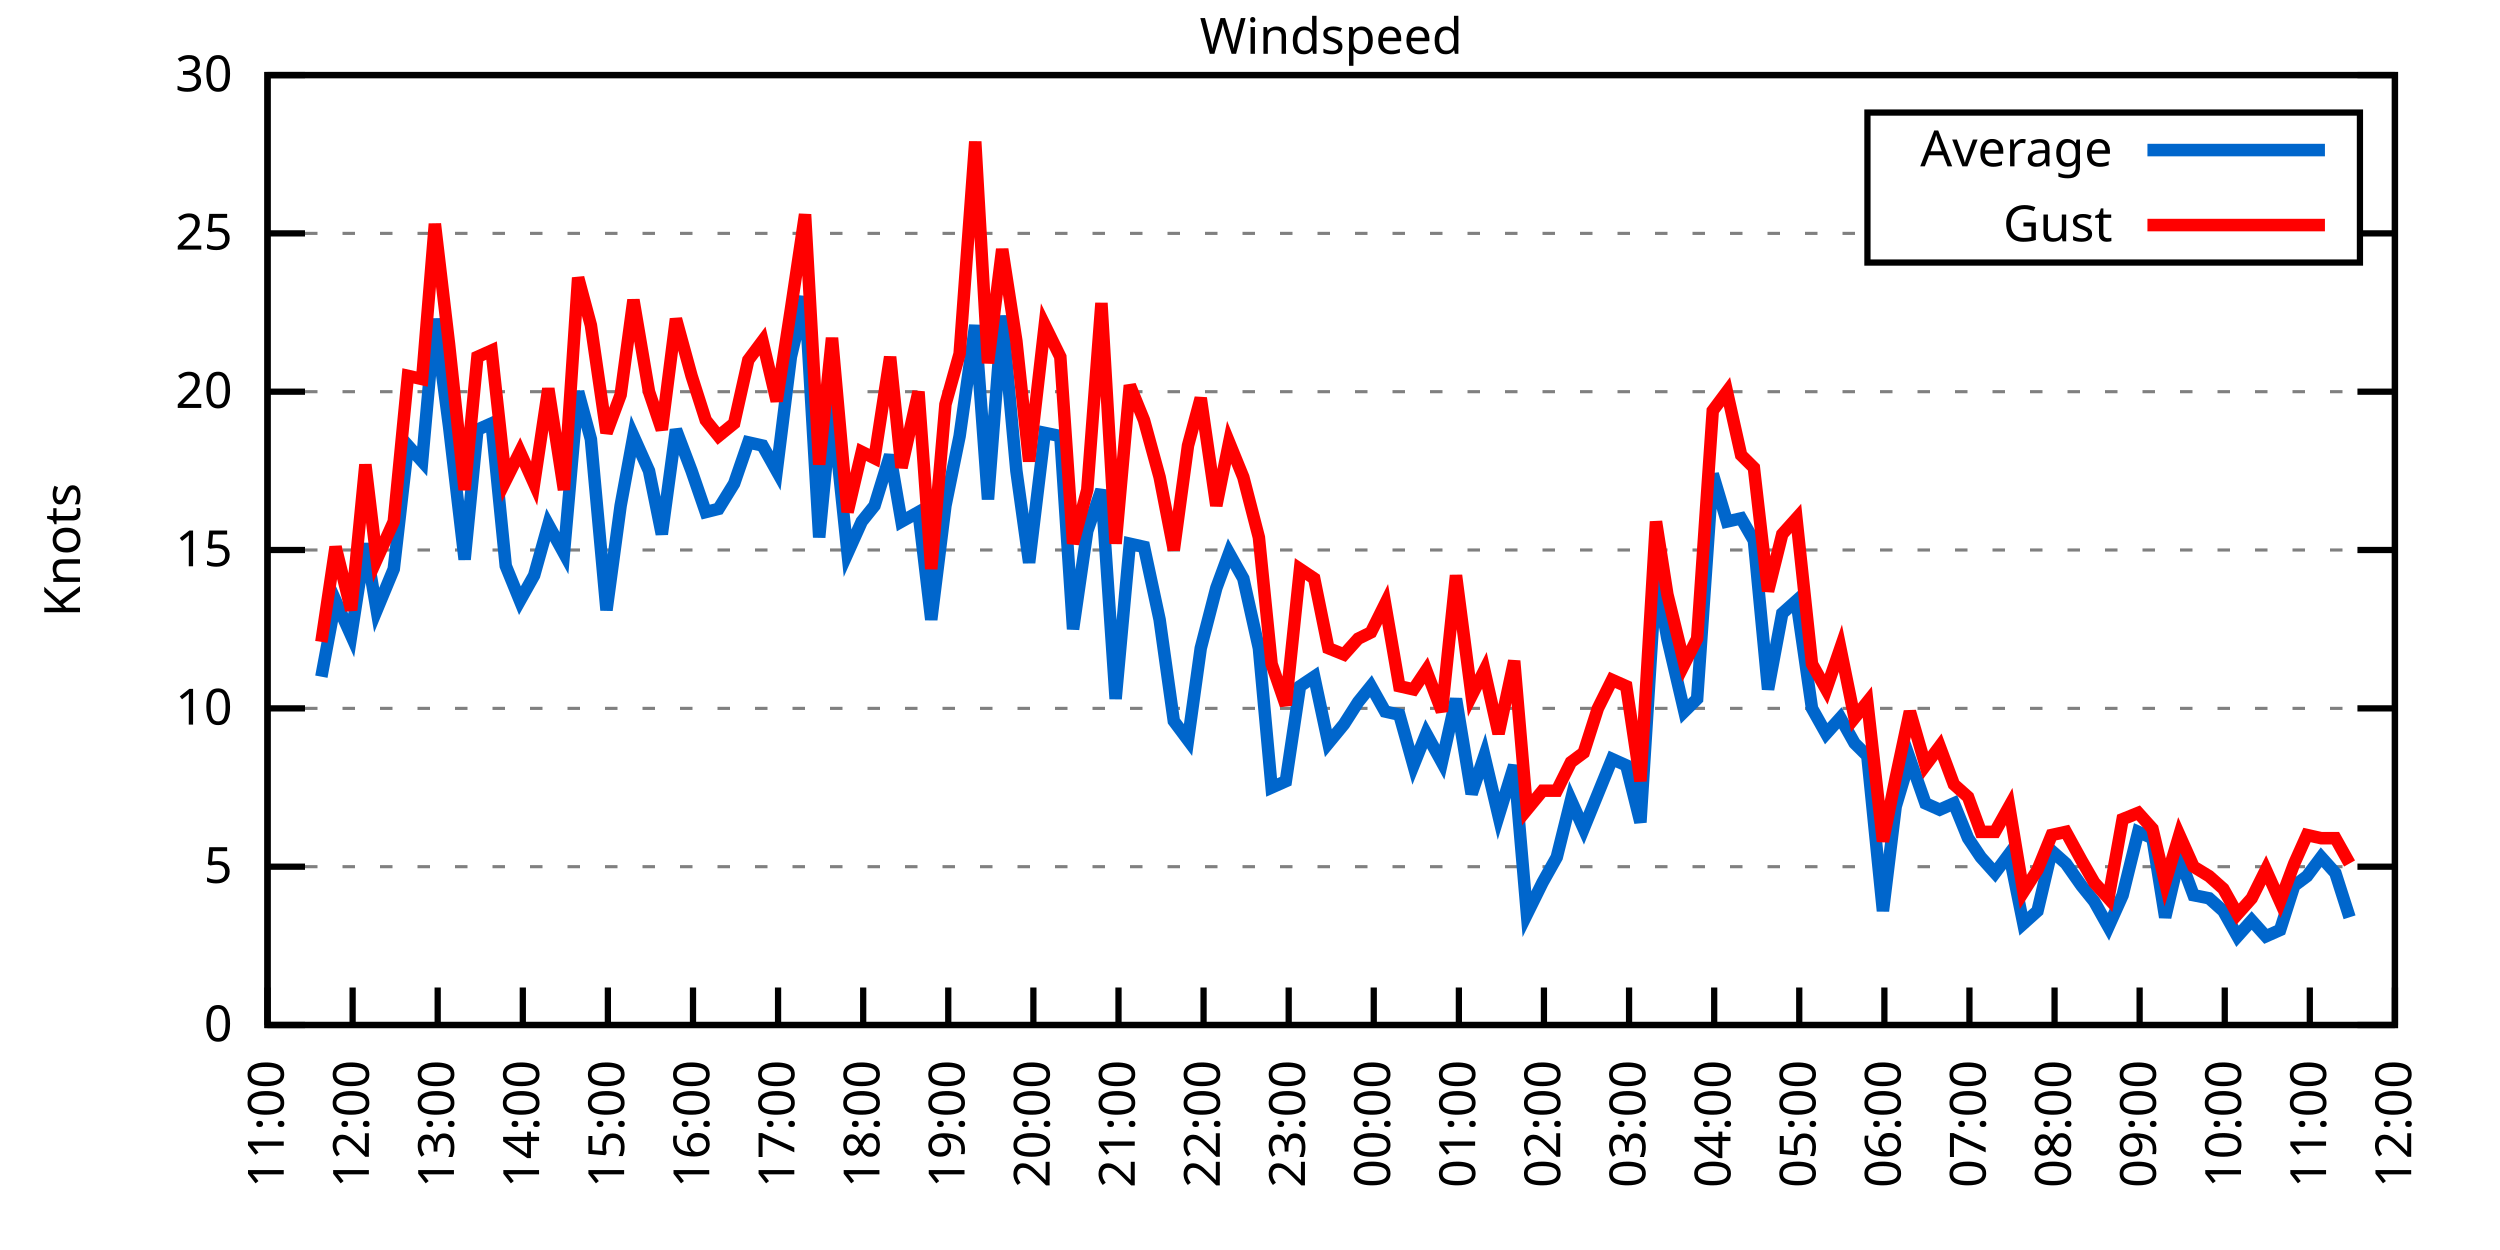
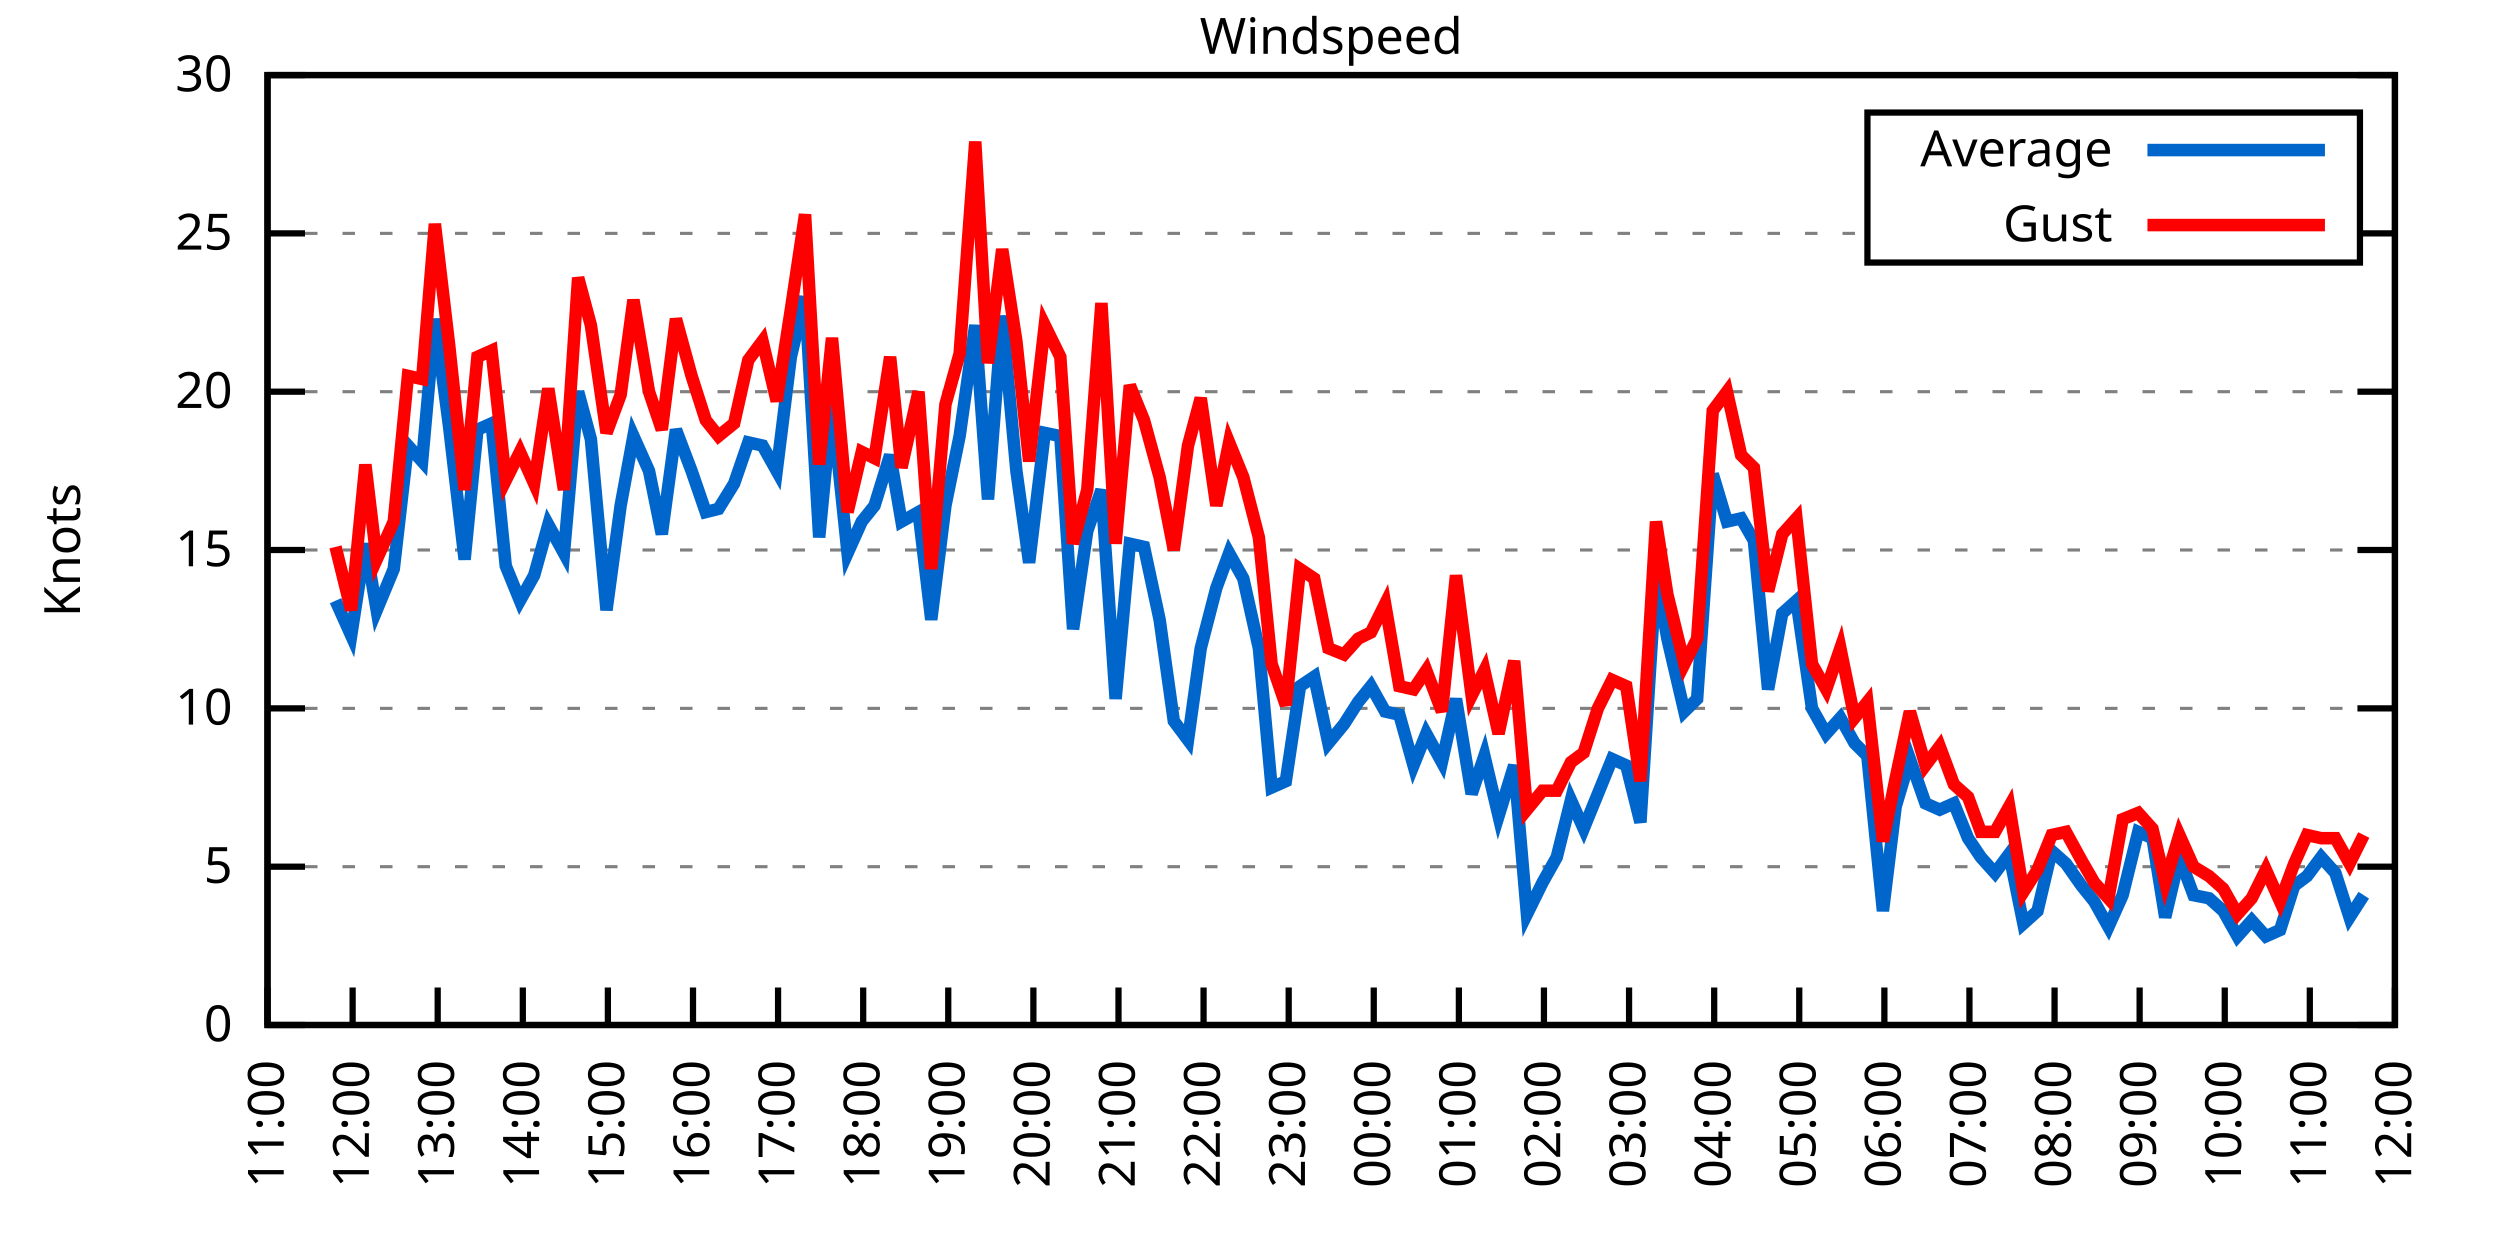
<svg xmlns="http://www.w3.org/2000/svg" xmlns:xlink="http://www.w3.org/1999/xlink" width="400" height="200" viewBox="0 0 400 200">
  <g id="gnuplot_canvas">
    <rect x="0" y="0" width="400" height="200" fill="none" />
    <defs>
      <circle id="gpDot" r="0.5" stroke-width="0.5" stroke="currentColor" />
      <path id="gpPt0" stroke-width="0.333" stroke="currentColor" d="M-1,0 h2 M0,-1 v2" />
      <path id="gpPt1" stroke-width="0.333" stroke="currentColor" d="M-1,-1 L1,1 M1,-1 L-1,1" />
      <path id="gpPt2" stroke-width="0.333" stroke="currentColor" d="M-1,0 L1,0 M0,-1 L0,1 M-1,-1 L1,1 M-1,1 L1,-1" />
      <rect id="gpPt3" stroke-width="0.333" stroke="currentColor" x="-1" y="-1" width="2" height="2" />
      <rect id="gpPt4" stroke-width="0.333" stroke="currentColor" fill="currentColor" x="-1" y="-1" width="2" height="2" />
      <circle id="gpPt5" stroke-width="0.333" stroke="currentColor" cx="0" cy="0" r="1" />
      <use xlink:href="#gpPt5" id="gpPt6" fill="currentColor" stroke="none" />
      <path id="gpPt7" stroke-width="0.333" stroke="currentColor" d="M0,-1.33 L-1.33,0.67 L1.33,0.67 z" />
      <use xlink:href="#gpPt7" id="gpPt8" fill="currentColor" stroke="none" />
      <use xlink:href="#gpPt7" id="gpPt9" stroke="currentColor" transform="rotate(180)" />
      <use xlink:href="#gpPt9" id="gpPt10" fill="currentColor" stroke="none" />
      <use xlink:href="#gpPt3" id="gpPt11" stroke="currentColor" transform="rotate(45)" />
      <use xlink:href="#gpPt11" id="gpPt12" fill="currentColor" stroke="none" />
      <path id="gpPt13" stroke-width="0.333" stroke="currentColor" d="M0,1.330 L1.265,0.411 L0.782,-1.067 L-0.782,-1.076 L-1.265,0.411 z" />
      <use xlink:href="#gpPt13" id="gpPt14" fill="currentColor" stroke="none" />
      <filter id="textbox" filterUnits="objectBoundingBox" x="0" y="0" height="1" width="1">
        <feFlood flood-color="white" flood-opacity="1" result="bgnd" />
        <feComposite in="SourceGraphic" in2="bgnd" operator="atop" />
      </filter>
      <filter id="greybox" filterUnits="objectBoundingBox" x="0" y="0" height="1" width="1">
        <feFlood flood-color="lightgrey" flood-opacity="1" result="grey" />
        <feComposite in="SourceGraphic" in2="grey" operator="atop" />
      </filter>
    </defs>
    <g fill="none" color="white" stroke="currentColor" stroke-width="1.00" stroke-linecap="butt" stroke-linejoin="miter">
</g>
    <g fill="none" color="black" stroke="currentColor" stroke-width="1.00" stroke-linecap="butt" stroke-linejoin="miter">
      <g stroke="none" shape-rendering="crispEdges">
        <polygon fill="rgb(255, 255, 255)" points="42.80,164.00 383.18,164.00 383.18,12.02 42.80,12.02 " />
      </g>
    </g>
    <g fill="none" color="black" stroke="currentColor" stroke-width="1.00" stroke-linecap="butt" stroke-linejoin="miter">
</g>
    <g fill="none" color="black" stroke="black" stroke-width="0.50" stroke-linecap="butt" stroke-linejoin="miter">
</g>
    <g fill="none" color="gray" stroke="currentColor" stroke-width="0.50" stroke-linecap="butt" stroke-linejoin="miter">
      <path stroke="gray" stroke-dasharray="2,4" class="gridline" d="M42.80,164.00 L383.19,164.00  " />
    </g>
    <g fill="none" color="gray" stroke="gray" stroke-width="1.00" stroke-linecap="butt" stroke-linejoin="miter">
</g>
    <g fill="none" color="black" stroke="currentColor" stroke-width="1.00" stroke-linecap="butt" stroke-linejoin="miter">
      <path stroke="black" d="M42.80,164.00 L48.80,164.00 M383.19,164.00 L377.19,164.00  " />
      <g transform="translate(37.20,166.60)" stroke="none" fill="black" font-family="Sans" font-size="8.00" text-anchor="end">
        <text>
          <tspan font-family="Sans"> 0</tspan>
        </text>
      </g>
    </g>
    <g fill="none" color="black" stroke="currentColor" stroke-width="1.00" stroke-linecap="butt" stroke-linejoin="miter">
</g>
    <g fill="none" color="black" stroke="black" stroke-width="0.50" stroke-linecap="butt" stroke-linejoin="miter">
</g>
    <g fill="none" color="gray" stroke="currentColor" stroke-width="0.50" stroke-linecap="butt" stroke-linejoin="miter">
      <path stroke="gray" stroke-dasharray="2,4" class="gridline" d="M42.80,138.67 L383.19,138.67  " />
    </g>
    <g fill="none" color="gray" stroke="gray" stroke-width="1.00" stroke-linecap="butt" stroke-linejoin="miter">
</g>
    <g fill="none" color="black" stroke="currentColor" stroke-width="1.00" stroke-linecap="butt" stroke-linejoin="miter">
      <path stroke="black" d="M42.80,138.67 L48.80,138.67 M383.19,138.67 L377.19,138.67  " />
      <g transform="translate(37.20,141.27)" stroke="none" fill="black" font-family="Sans" font-size="8.00" text-anchor="end">
        <text>
          <tspan font-family="Sans"> 5</tspan>
        </text>
      </g>
    </g>
    <g fill="none" color="black" stroke="currentColor" stroke-width="1.00" stroke-linecap="butt" stroke-linejoin="miter">
</g>
    <g fill="none" color="black" stroke="black" stroke-width="0.50" stroke-linecap="butt" stroke-linejoin="miter">
</g>
    <g fill="none" color="gray" stroke="currentColor" stroke-width="0.50" stroke-linecap="butt" stroke-linejoin="miter">
      <path stroke="gray" stroke-dasharray="2,4" class="gridline" d="M42.80,113.34 L383.19,113.34  " />
    </g>
    <g fill="none" color="gray" stroke="gray" stroke-width="1.00" stroke-linecap="butt" stroke-linejoin="miter">
</g>
    <g fill="none" color="black" stroke="currentColor" stroke-width="1.00" stroke-linecap="butt" stroke-linejoin="miter">
      <path stroke="black" d="M42.80,113.34 L48.80,113.34 M383.19,113.34 L377.19,113.34  " />
      <g transform="translate(37.20,115.94)" stroke="none" fill="black" font-family="Sans" font-size="8.00" text-anchor="end">
        <text>
          <tspan font-family="Sans"> 10</tspan>
        </text>
      </g>
    </g>
    <g fill="none" color="black" stroke="currentColor" stroke-width="1.00" stroke-linecap="butt" stroke-linejoin="miter">
</g>
    <g fill="none" color="black" stroke="black" stroke-width="0.50" stroke-linecap="butt" stroke-linejoin="miter">
</g>
    <g fill="none" color="gray" stroke="currentColor" stroke-width="0.50" stroke-linecap="butt" stroke-linejoin="miter">
      <path stroke="gray" stroke-dasharray="2,4" class="gridline" d="M42.80,88.00 L383.19,88.00  " />
    </g>
    <g fill="none" color="gray" stroke="gray" stroke-width="1.00" stroke-linecap="butt" stroke-linejoin="miter">
</g>
    <g fill="none" color="black" stroke="currentColor" stroke-width="1.00" stroke-linecap="butt" stroke-linejoin="miter">
      <path stroke="black" d="M42.80,88.00 L48.80,88.00 M383.19,88.00 L377.19,88.00  " />
      <g transform="translate(37.20,90.60)" stroke="none" fill="black" font-family="Sans" font-size="8.00" text-anchor="end">
        <text>
          <tspan font-family="Sans"> 15</tspan>
        </text>
      </g>
    </g>
    <g fill="none" color="black" stroke="currentColor" stroke-width="1.00" stroke-linecap="butt" stroke-linejoin="miter">
</g>
    <g fill="none" color="black" stroke="black" stroke-width="0.50" stroke-linecap="butt" stroke-linejoin="miter">
</g>
    <g fill="none" color="gray" stroke="currentColor" stroke-width="0.50" stroke-linecap="butt" stroke-linejoin="miter">
      <path stroke="gray" stroke-dasharray="2,4" class="gridline" d="M42.80,62.67 L383.19,62.67  " />
    </g>
    <g fill="none" color="gray" stroke="gray" stroke-width="1.00" stroke-linecap="butt" stroke-linejoin="miter">
</g>
    <g fill="none" color="black" stroke="currentColor" stroke-width="1.00" stroke-linecap="butt" stroke-linejoin="miter">
      <path stroke="black" d="M42.80,62.67 L48.80,62.67 M383.19,62.67 L377.19,62.67  " />
      <g transform="translate(37.20,65.27)" stroke="none" fill="black" font-family="Sans" font-size="8.00" text-anchor="end">
        <text>
          <tspan font-family="Sans"> 20</tspan>
        </text>
      </g>
    </g>
    <g fill="none" color="black" stroke="currentColor" stroke-width="1.00" stroke-linecap="butt" stroke-linejoin="miter">
</g>
    <g fill="none" color="black" stroke="black" stroke-width="0.50" stroke-linecap="butt" stroke-linejoin="miter">
</g>
    <g fill="none" color="gray" stroke="currentColor" stroke-width="0.50" stroke-linecap="butt" stroke-linejoin="miter">
      <path stroke="gray" stroke-dasharray="2,4" class="gridline" d="M42.80,37.34 L298.79,37.34 M377.59,37.34 L383.19,37.34  " />
    </g>
    <g fill="none" color="gray" stroke="gray" stroke-width="1.00" stroke-linecap="butt" stroke-linejoin="miter">
</g>
    <g fill="none" color="black" stroke="currentColor" stroke-width="1.00" stroke-linecap="butt" stroke-linejoin="miter">
      <path stroke="black" d="M42.80,37.34 L48.80,37.34 M383.19,37.34 L377.19,37.34  " />
      <g transform="translate(37.20,39.94)" stroke="none" fill="black" font-family="Sans" font-size="8.00" text-anchor="end">
        <text>
          <tspan font-family="Sans"> 25</tspan>
        </text>
      </g>
    </g>
    <g fill="none" color="black" stroke="currentColor" stroke-width="1.00" stroke-linecap="butt" stroke-linejoin="miter">
</g>
    <g fill="none" color="black" stroke="black" stroke-width="0.50" stroke-linecap="butt" stroke-linejoin="miter">
</g>
    <g fill="none" color="gray" stroke="currentColor" stroke-width="0.50" stroke-linecap="butt" stroke-linejoin="miter">
      <path stroke="gray" stroke-dasharray="2,4" class="gridline" d="M42.80,12.01 L383.19,12.01  " />
    </g>
    <g fill="none" color="gray" stroke="gray" stroke-width="1.00" stroke-linecap="butt" stroke-linejoin="miter">
</g>
    <g fill="none" color="black" stroke="currentColor" stroke-width="1.00" stroke-linecap="butt" stroke-linejoin="miter">
      <path stroke="black" d="M42.80,12.01 L48.80,12.01 M383.19,12.01 L377.19,12.01  " />
      <g transform="translate(37.20,14.61)" stroke="none" fill="black" font-family="Sans" font-size="8.00" text-anchor="end">
        <text>
          <tspan font-family="Sans"> 30</tspan>
        </text>
      </g>
    </g>
    <g fill="none" color="black" stroke="currentColor" stroke-width="1.00" stroke-linecap="butt" stroke-linejoin="miter">
      <path stroke="black" d="M42.80,164.00 L42.80,158.00  " />
      <g transform="translate(45.40,169.60) rotate(270.00)" stroke="none" fill="black" font-family="Sans" font-size="8.00" text-anchor="end">
        <text>
          <tspan font-family="Sans">11:00</tspan>
        </text>
      </g>
    </g>
    <g fill="none" color="black" stroke="currentColor" stroke-width="1.00" stroke-linecap="butt" stroke-linejoin="miter">
      <path stroke="black" d="M56.42,164.00 L56.42,158.00  " />
      <g transform="translate(59.02,169.60) rotate(270.00)" stroke="none" fill="black" font-family="Sans" font-size="8.00" text-anchor="end">
        <text>
          <tspan font-family="Sans">12:00</tspan>
        </text>
      </g>
    </g>
    <g fill="none" color="black" stroke="currentColor" stroke-width="1.00" stroke-linecap="butt" stroke-linejoin="miter">
      <path stroke="black" d="M70.03,164.00 L70.03,158.00  " />
      <g transform="translate(72.63,169.60) rotate(270.00)" stroke="none" fill="black" font-family="Sans" font-size="8.00" text-anchor="end">
        <text>
          <tspan font-family="Sans">13:00</tspan>
        </text>
      </g>
    </g>
    <g fill="none" color="black" stroke="currentColor" stroke-width="1.00" stroke-linecap="butt" stroke-linejoin="miter">
      <path stroke="black" d="M83.65,164.00 L83.65,158.00  " />
      <g transform="translate(86.25,169.60) rotate(270.00)" stroke="none" fill="black" font-family="Sans" font-size="8.00" text-anchor="end">
        <text>
          <tspan font-family="Sans">14:00</tspan>
        </text>
      </g>
    </g>
    <g fill="none" color="black" stroke="currentColor" stroke-width="1.00" stroke-linecap="butt" stroke-linejoin="miter">
      <path stroke="black" d="M97.26,164.00 L97.26,158.00  " />
      <g transform="translate(99.86,169.60) rotate(270.00)" stroke="none" fill="black" font-family="Sans" font-size="8.00" text-anchor="end">
        <text>
          <tspan font-family="Sans">15:00</tspan>
        </text>
      </g>
    </g>
    <g fill="none" color="black" stroke="currentColor" stroke-width="1.00" stroke-linecap="butt" stroke-linejoin="miter">
      <path stroke="black" d="M110.88,164.00 L110.88,158.00  " />
      <g transform="translate(113.48,169.60) rotate(270.00)" stroke="none" fill="black" font-family="Sans" font-size="8.00" text-anchor="end">
        <text>
          <tspan font-family="Sans">16:00</tspan>
        </text>
      </g>
    </g>
    <g fill="none" color="black" stroke="currentColor" stroke-width="1.00" stroke-linecap="butt" stroke-linejoin="miter">
      <path stroke="black" d="M124.49,164.00 L124.49,158.00  " />
      <g transform="translate(127.09,169.60) rotate(270.00)" stroke="none" fill="black" font-family="Sans" font-size="8.00" text-anchor="end">
        <text>
          <tspan font-family="Sans">17:00</tspan>
        </text>
      </g>
    </g>
    <g fill="none" color="black" stroke="currentColor" stroke-width="1.00" stroke-linecap="butt" stroke-linejoin="miter">
      <path stroke="black" d="M138.11,164.00 L138.11,158.00  " />
      <g transform="translate(140.71,169.60) rotate(270.00)" stroke="none" fill="black" font-family="Sans" font-size="8.00" text-anchor="end">
        <text>
          <tspan font-family="Sans">18:00</tspan>
        </text>
      </g>
    </g>
    <g fill="none" color="black" stroke="currentColor" stroke-width="1.00" stroke-linecap="butt" stroke-linejoin="miter">
      <path stroke="black" d="M151.72,164.00 L151.72,158.00  " />
      <g transform="translate(154.32,169.60) rotate(270.00)" stroke="none" fill="black" font-family="Sans" font-size="8.00" text-anchor="end">
        <text>
          <tspan font-family="Sans">19:00</tspan>
        </text>
      </g>
    </g>
    <g fill="none" color="black" stroke="currentColor" stroke-width="1.00" stroke-linecap="butt" stroke-linejoin="miter">
      <path stroke="black" d="M165.34,164.00 L165.34,158.00  " />
      <g transform="translate(167.94,169.60) rotate(270.00)" stroke="none" fill="black" font-family="Sans" font-size="8.00" text-anchor="end">
        <text>
          <tspan font-family="Sans">20:00</tspan>
        </text>
      </g>
    </g>
    <g fill="none" color="black" stroke="currentColor" stroke-width="1.00" stroke-linecap="butt" stroke-linejoin="miter">
      <path stroke="black" d="M178.96,164.00 L178.96,158.00  " />
      <g transform="translate(181.56,169.60) rotate(270.00)" stroke="none" fill="black" font-family="Sans" font-size="8.00" text-anchor="end">
        <text>
          <tspan font-family="Sans">21:00</tspan>
        </text>
      </g>
    </g>
    <g fill="none" color="black" stroke="currentColor" stroke-width="1.00" stroke-linecap="butt" stroke-linejoin="miter">
      <path stroke="black" d="M192.57,164.00 L192.57,158.00  " />
      <g transform="translate(195.17,169.60) rotate(270.00)" stroke="none" fill="black" font-family="Sans" font-size="8.00" text-anchor="end">
        <text>
          <tspan font-family="Sans">22:00</tspan>
        </text>
      </g>
    </g>
    <g fill="none" color="black" stroke="currentColor" stroke-width="1.00" stroke-linecap="butt" stroke-linejoin="miter">
      <path stroke="black" d="M206.19,164.00 L206.19,158.00  " />
      <g transform="translate(208.79,169.60) rotate(270.00)" stroke="none" fill="black" font-family="Sans" font-size="8.00" text-anchor="end">
        <text>
          <tspan font-family="Sans">23:00</tspan>
        </text>
      </g>
    </g>
    <g fill="none" color="black" stroke="currentColor" stroke-width="1.00" stroke-linecap="butt" stroke-linejoin="miter">
      <path stroke="black" d="M219.80,164.00 L219.80,158.00  " />
      <g transform="translate(222.40,169.60) rotate(270.00)" stroke="none" fill="black" font-family="Sans" font-size="8.00" text-anchor="end">
        <text>
          <tspan font-family="Sans">00:00</tspan>
        </text>
      </g>
    </g>
    <g fill="none" color="black" stroke="currentColor" stroke-width="1.00" stroke-linecap="butt" stroke-linejoin="miter">
      <path stroke="black" d="M233.42,164.00 L233.42,158.00  " />
      <g transform="translate(236.02,169.60) rotate(270.00)" stroke="none" fill="black" font-family="Sans" font-size="8.00" text-anchor="end">
        <text>
          <tspan font-family="Sans">01:00</tspan>
        </text>
      </g>
    </g>
    <g fill="none" color="black" stroke="currentColor" stroke-width="1.00" stroke-linecap="butt" stroke-linejoin="miter">
      <path stroke="black" d="M247.03,164.00 L247.03,158.00  " />
      <g transform="translate(249.63,169.60) rotate(270.00)" stroke="none" fill="black" font-family="Sans" font-size="8.00" text-anchor="end">
        <text>
          <tspan font-family="Sans">02:00</tspan>
        </text>
      </g>
    </g>
    <g fill="none" color="black" stroke="currentColor" stroke-width="1.00" stroke-linecap="butt" stroke-linejoin="miter">
      <path stroke="black" d="M260.65,164.00 L260.65,158.00  " />
      <g transform="translate(263.25,169.60) rotate(270.00)" stroke="none" fill="black" font-family="Sans" font-size="8.00" text-anchor="end">
        <text>
          <tspan font-family="Sans">03:00</tspan>
        </text>
      </g>
    </g>
    <g fill="none" color="black" stroke="currentColor" stroke-width="1.00" stroke-linecap="butt" stroke-linejoin="miter">
      <path stroke="black" d="M274.27,164.00 L274.27,158.00  " />
      <g transform="translate(276.87,169.60) rotate(270.00)" stroke="none" fill="black" font-family="Sans" font-size="8.00" text-anchor="end">
        <text>
          <tspan font-family="Sans">04:00</tspan>
        </text>
      </g>
    </g>
    <g fill="none" color="black" stroke="currentColor" stroke-width="1.00" stroke-linecap="butt" stroke-linejoin="miter">
      <path stroke="black" d="M287.88,164.00 L287.88,158.00  " />
      <g transform="translate(290.48,169.60) rotate(270.00)" stroke="none" fill="black" font-family="Sans" font-size="8.00" text-anchor="end">
        <text>
          <tspan font-family="Sans">05:00</tspan>
        </text>
      </g>
    </g>
    <g fill="none" color="black" stroke="currentColor" stroke-width="1.00" stroke-linecap="butt" stroke-linejoin="miter">
      <path stroke="black" d="M301.50,164.00 L301.50,158.00  " />
      <g transform="translate(304.10,169.60) rotate(270.00)" stroke="none" fill="black" font-family="Sans" font-size="8.00" text-anchor="end">
        <text>
          <tspan font-family="Sans">06:00</tspan>
        </text>
      </g>
    </g>
    <g fill="none" color="black" stroke="currentColor" stroke-width="1.00" stroke-linecap="butt" stroke-linejoin="miter">
      <path stroke="black" d="M315.11,164.00 L315.11,158.00  " />
      <g transform="translate(317.71,169.60) rotate(270.00)" stroke="none" fill="black" font-family="Sans" font-size="8.00" text-anchor="end">
        <text>
          <tspan font-family="Sans">07:00</tspan>
        </text>
      </g>
    </g>
    <g fill="none" color="black" stroke="currentColor" stroke-width="1.00" stroke-linecap="butt" stroke-linejoin="miter">
      <path stroke="black" d="M328.73,164.00 L328.73,158.00  " />
      <g transform="translate(331.33,169.60) rotate(270.00)" stroke="none" fill="black" font-family="Sans" font-size="8.00" text-anchor="end">
        <text>
          <tspan font-family="Sans">08:00</tspan>
        </text>
      </g>
    </g>
    <g fill="none" color="black" stroke="currentColor" stroke-width="1.00" stroke-linecap="butt" stroke-linejoin="miter">
      <path stroke="black" d="M342.34,164.00 L342.34,158.00  " />
      <g transform="translate(344.94,169.60) rotate(270.00)" stroke="none" fill="black" font-family="Sans" font-size="8.00" text-anchor="end">
        <text>
          <tspan font-family="Sans">09:00</tspan>
        </text>
      </g>
    </g>
    <g fill="none" color="black" stroke="currentColor" stroke-width="1.00" stroke-linecap="butt" stroke-linejoin="miter">
      <path stroke="black" d="M355.96,164.00 L355.96,158.00  " />
      <g transform="translate(358.56,169.60) rotate(270.00)" stroke="none" fill="black" font-family="Sans" font-size="8.00" text-anchor="end">
        <text>
          <tspan font-family="Sans">10:00</tspan>
        </text>
      </g>
    </g>
    <g fill="none" color="black" stroke="currentColor" stroke-width="1.00" stroke-linecap="butt" stroke-linejoin="miter">
      <path stroke="black" d="M369.57,164.00 L369.57,158.00  " />
      <g transform="translate(372.17,169.60) rotate(270.00)" stroke="none" fill="black" font-family="Sans" font-size="8.00" text-anchor="end">
        <text>
          <tspan font-family="Sans">11:00</tspan>
        </text>
      </g>
    </g>
    <g fill="none" color="black" stroke="currentColor" stroke-width="1.00" stroke-linecap="butt" stroke-linejoin="miter">
      <path stroke="black" d="M383.19,164.00 L383.19,158.00  " />
      <g transform="translate(385.79,169.60) rotate(270.00)" stroke="none" fill="black" font-family="Sans" font-size="8.00" text-anchor="end">
        <text>
          <tspan font-family="Sans">12:00</tspan>
        </text>
      </g>
    </g>
    <g fill="none" color="black" stroke="currentColor" stroke-width="1.00" stroke-linecap="butt" stroke-linejoin="miter">
</g>
    <g fill="none" color="black" stroke="currentColor" stroke-width="1.00" stroke-linecap="butt" stroke-linejoin="miter">
      <path stroke="black" d="M42.80,12.01 L42.80,164.00 L383.19,164.00 L383.19,12.01 L42.80,12.01 Z  " />
    </g>
    <g fill="none" color="black" stroke="currentColor" stroke-width="1.00" stroke-linecap="butt" stroke-linejoin="miter">
</g>
    <g fill="none" color="black" stroke="currentColor" stroke-width="1.00" stroke-linecap="butt" stroke-linejoin="miter">
      <path stroke="black" d="M298.79,42.01 L298.79,18.01 L377.59,18.01 L377.59,42.01 L298.79,42.01 Z  " />
    </g>
    <g id="Windspeed_plot_1">
      <g fill="none" color="white" stroke="black" stroke-width="2.00" stroke-linecap="butt" stroke-linejoin="miter">
</g>
      <g fill="none" color="black" stroke="currentColor" stroke-width="2.00" stroke-linecap="butt" stroke-linejoin="miter">
        <g transform="translate(337.99,26.61)" stroke="none" fill="black" font-family="Sans" font-size="8.00" text-anchor="end">
          <text>
            <tspan font-family="Sans">Average</tspan>
          </text>
        </g>
      </g>
      <g fill="none" color="black" stroke="currentColor" stroke-width="2.00" stroke-linecap="butt" stroke-linejoin="miter">
-         <path stroke="rgb(  0, 102, 204)" d="M343.59,24.01 L371.99,24.01 M51.42,108.27 L53.69,96.11 L56.19,101.68 L58.46,86.99 L60.27,97.63 L63.00,91.04   L65.27,71.29 L67.54,73.82 L69.58,51.02 L71.85,68.25 L74.34,89.52 L76.39,68.75 L78.65,67.74 L80.92,90.54   L83.19,96.11 L85.46,92.06 L87.73,83.95 L90.23,88.51 L92.50,62.67 L94.54,70.27 L97.04,97.63 L99.30,80.91   L101.35,69.77 L103.84,75.34 L105.89,85.47 L108.15,68.75 L110.65,75.34 L112.92,81.93 L114.96,81.42 L117.46,77.37   L119.73,70.78 L122.00,71.29 L124.27,75.34 L126.54,57.10 L128.81,47.47 L131.07,85.98 L133.12,64.70 L135.61,88.51   L137.88,83.45 L139.92,80.91 L142.42,72.81 L144.24,83.45 L146.96,81.93 L149.00,99.15 L151.27,80.91 L153.54,69.77   L156.04,52.03 L158.08,79.90 L160.35,50.51 L162.62,75.34 L164.66,90.03 L167.16,69.26 L169.65,69.77 L171.69,100.67   L173.96,84.97 L176.23,78.38 L178.50,111.82 L180.77,86.99 L183.04,87.50 L185.54,99.15 L187.81,115.36 L190.08,118.40   L192.12,103.71 L194.61,94.08 L196.66,88.51 L198.93,92.56 L201.42,103.71 L203.46,126.00 L205.73,124.99 L208.00,109.79   L210.27,108.27 L212.54,118.91 L215.04,115.87 L217.31,112.32 L219.35,109.79 L221.62,113.84 L223.89,114.35 L226.16,122.46   L228.20,117.39 L230.70,121.95 L232.96,111.82 L235.46,127.02 L237.50,120.94 L239.77,130.56 L242.27,122.46 L244.31,146.27   L246.81,141.20 L249.08,137.15 L251.35,128.03 L253.39,132.59 L255.66,127.02 L257.93,121.44 L260.20,122.46 L262.47,131.58   L264.96,92.06 L266.78,102.19 L269.50,113.84 L271.54,111.82 L274.04,75.85 L276.31,83.45 L278.58,82.94 L280.62,86.49   L282.89,110.30 L285.16,98.14 L287.43,96.11 L289.92,113.34 L292.19,117.39 L294.46,114.86 L296.73,118.91 L298.77,120.94   L301.27,145.76 L303.31,129.04 L305.58,121.44 L308.08,128.54 L310.35,129.55 L312.62,128.54 L314.89,134.11 L316.93,137.15   L319.20,139.68 L321.47,136.64 L323.74,147.79 L326.00,145.76 L328.27,136.14 L330.54,138.16 L333.04,141.71 L335.08,144.24   L337.35,148.29 L339.62,143.23 L342.12,133.10 L344.39,134.11 L346.43,146.77 L348.70,137.15 L350.97,143.23 L353.46,143.73   L355.73,145.76 L358.00,149.81 L360.27,147.28 L362.54,149.81 L364.81,148.80 L367.08,141.71 L369.12,140.19 L371.39,137.15   L373.66,139.68 L375.93,146.77  " />
+         <path stroke="rgb(  0, 102, 204)" d="M343.59,24.01 L371.99,24.01 M53.69,96.11 L56.19,101.68 L58.46,86.99 L60.27,97.63 L63.00,91.04 L65.27,71.29   L67.54,73.82 L69.58,51.02 L71.85,68.25 L74.34,89.52 L76.39,68.75 L78.65,67.74 L80.92,90.54 L83.19,96.11   L85.46,92.06 L87.73,83.95 L90.23,88.51 L92.50,62.67 L94.54,70.27 L97.04,97.63 L99.30,80.91 L101.35,69.77   L103.84,75.34 L105.89,85.47 L108.15,68.75 L110.65,75.34 L112.92,81.93 L114.96,81.42 L117.46,77.37 L119.73,70.78   L122.00,71.29 L124.27,75.34 L126.54,57.10 L128.81,47.47 L131.07,85.98 L133.12,64.70 L135.61,88.51 L137.88,83.45   L139.92,80.91 L142.42,72.81 L144.24,83.45 L146.96,81.93 L149.00,99.15 L151.27,80.91 L153.54,69.77 L156.04,52.03   L158.08,79.90 L160.35,50.51 L162.62,75.34 L164.66,90.03 L167.16,69.26 L169.65,69.77 L171.69,100.67 L173.96,84.97   L176.23,78.38 L178.50,111.82 L180.77,86.99 L183.04,87.50 L185.54,99.15 L187.81,115.36 L190.08,118.40 L192.12,103.71   L194.61,94.08 L196.66,88.51 L198.93,92.56 L201.42,103.71 L203.46,126.00 L205.73,124.99 L208.00,109.79 L210.27,108.27   L212.54,118.91 L215.04,115.87 L217.31,112.32 L219.35,109.79 L221.62,113.84 L223.89,114.35 L226.16,122.46 L228.20,117.39   L230.70,121.95 L232.96,111.82 L235.46,127.02 L237.50,120.94 L239.77,130.56 L242.27,122.46 L244.31,146.27 L246.81,141.20   L249.08,137.15 L251.35,128.03 L253.39,132.59 L255.66,127.02 L257.93,121.44 L260.20,122.46 L262.47,131.58 L264.96,92.06   L266.78,102.19 L269.50,113.84 L271.54,111.82 L274.04,75.85 L276.31,83.45 L278.58,82.94 L280.62,86.49 L282.89,110.30   L285.16,98.14 L287.43,96.11 L289.92,113.34 L292.19,117.39 L294.46,114.86 L296.73,118.91 L298.77,120.94 L301.27,145.76   L303.31,129.04 L305.58,121.44 L308.08,128.54 L310.35,129.55 L312.62,128.54 L314.89,134.11 L316.93,137.15 L319.20,139.68   L321.47,136.64 L323.74,147.79 L326.00,145.76 L328.27,136.14 L330.54,138.16 L333.04,141.71 L335.08,144.24 L337.35,148.29   L339.62,143.23 L342.12,133.10 L344.39,134.11 L346.43,146.77 L348.70,137.15 L350.97,143.23 L353.46,143.73 L355.73,145.76   L358.00,149.81 L360.27,147.28 L362.54,149.81 L364.81,148.80 L367.08,141.71 L369.12,140.19 L371.39,137.15 L373.66,139.68   L375.93,146.77 L378.20,143.23  " />
      </g>
    </g>
    <g id="Windspeed_plot_2">
      <g fill="none" color="black" stroke="currentColor" stroke-width="2.00" stroke-linecap="butt" stroke-linejoin="miter">
        <g transform="translate(337.99,38.61)" stroke="none" fill="black" font-family="Sans" font-size="8.00" text-anchor="end">
          <text>
            <tspan font-family="Sans">Gust</tspan>
          </text>
        </g>
      </g>
      <g fill="none" color="black" stroke="currentColor" stroke-width="2.00" stroke-linecap="butt" stroke-linejoin="miter">
-         <path stroke="rgb(255,   0,   0)" d="M343.59,36.01 L371.99,36.01 M51.42,102.70 L53.69,87.50 L56.19,97.63 L58.46,74.33 L60.27,89.52 L63.00,83.45   L65.27,60.14 L67.54,60.65 L69.58,35.82 L71.85,55.07 L74.34,78.38 L76.39,57.10 L78.65,56.09 L80.92,76.86   L83.19,72.30 L85.46,77.37 L87.73,62.17 L90.23,78.38 L92.50,44.43 L94.54,52.03 L97.04,69.26 L99.30,63.18   L101.35,47.98 L103.84,62.67 L105.89,68.75 L108.15,51.02 L110.65,60.14 L112.92,67.23 L114.96,69.77 L117.46,67.74   L119.73,57.61 L122.00,54.57 L124.27,64.19 L126.54,49.50 L128.81,34.30 L131.07,74.33 L133.12,54.06 L135.61,81.93   L137.88,72.30 L139.92,73.31 L142.42,57.10 L144.24,74.83 L146.96,62.67 L149.00,91.04 L151.27,64.70 L153.54,56.59   L156.04,22.65 L158.08,58.11 L160.35,39.87 L162.62,54.57 L164.66,73.82 L167.16,52.03 L169.65,57.10 L171.69,86.99   L173.96,78.38 L176.23,48.49 L178.50,86.99 L180.77,61.66 L183.04,67.23 L185.54,76.35 L187.81,88.00 L190.08,71.29   L192.12,63.69 L194.61,80.91 L196.66,70.78 L198.93,76.35 L201.42,85.98 L203.46,106.24 L205.73,112.83 L208.00,91.04   L210.27,92.56 L212.54,103.71 L215.04,104.72 L217.31,102.19 L219.35,101.18 L221.62,96.62 L223.89,109.79 L226.16,110.30   L228.20,107.26 L230.70,113.84 L232.96,92.06 L235.46,111.31 L237.50,107.26 L239.77,117.39 L242.27,105.74 L244.31,129.55   L246.81,126.51 L249.08,126.51 L251.35,121.95 L253.39,120.43 L255.66,113.34 L257.93,108.78 L260.20,109.79 L262.47,124.99   L264.96,83.45 L266.78,95.10 L269.50,106.24 L271.54,102.19 L274.04,65.71 L276.31,62.67 L278.58,72.81 L280.62,74.83   L282.89,94.59 L285.16,85.47 L287.43,82.94 L289.92,106.24 L292.19,110.30 L294.46,103.71 L296.73,114.86 L298.77,112.32   L301.27,134.62 L303.31,124.48 L305.58,113.84 L308.08,122.46 L310.35,119.42 L312.62,125.50 L314.89,127.52 L316.93,133.10   L319.20,133.10 L321.47,129.04 L323.74,142.72 L326.00,139.17 L328.27,133.60 L330.54,133.10 L333.04,137.66 L335.08,141.20   L337.35,143.73 L339.62,131.07 L342.12,130.06 L344.39,132.59 L346.43,141.20 L348.70,133.60 L350.97,138.67 L353.46,140.19   L355.73,142.21 L358.00,146.27 L360.27,143.73 L362.54,139.17 L364.81,144.24 L367.08,138.16 L369.12,133.60 L371.39,134.11   L373.66,134.11 L375.93,138.16  " />
+         <path stroke="rgb(255,   0,   0)" d="M343.59,36.01 L371.99,36.01 M53.69,87.50 L56.19,97.63 L58.46,74.33 L60.27,89.52 L63.00,83.45 L65.27,60.14   L67.54,60.65 L69.58,35.82 L71.85,55.07 L74.34,78.38 L76.39,57.10 L78.65,56.09 L80.92,76.86 L83.19,72.30   L85.46,77.37 L87.73,62.17 L90.23,78.38 L92.50,44.43 L94.54,52.03 L97.04,69.26 L99.30,63.18 L101.35,47.98   L103.84,62.67 L105.89,68.75 L108.15,51.02 L110.65,60.14 L112.92,67.23 L114.96,69.77 L117.46,67.74 L119.73,57.61   L122.00,54.57 L124.27,64.19 L126.54,49.50 L128.81,34.30 L131.07,74.33 L133.12,54.06 L135.61,81.93 L137.88,72.30   L139.92,73.31 L142.42,57.10 L144.24,74.83 L146.96,62.67 L149.00,91.04 L151.27,64.70 L153.54,56.59 L156.04,22.65   L158.08,58.11 L160.35,39.87 L162.62,54.57 L164.66,73.82 L167.16,52.03 L169.65,57.10 L171.69,86.99 L173.96,78.38   L176.23,48.49 L178.50,86.99 L180.77,61.66 L183.04,67.23 L185.54,76.35 L187.81,88.00 L190.08,71.29 L192.12,63.69   L194.61,80.91 L196.66,70.78 L198.93,76.35 L201.42,85.98 L203.46,106.24 L205.73,112.83 L208.00,91.04 L210.27,92.56   L212.54,103.71 L215.04,104.72 L217.31,102.19 L219.35,101.18 L221.62,96.62 L223.89,109.79 L226.16,110.30 L228.20,107.26   L230.70,113.84 L232.96,92.06 L235.46,111.31 L237.50,107.26 L239.77,117.39 L242.27,105.74 L244.31,129.55 L246.81,126.51   L249.08,126.51 L251.35,121.95 L253.39,120.43 L255.66,113.34 L257.93,108.78 L260.20,109.79 L262.47,124.99 L264.96,83.45   L266.78,95.10 L269.50,106.24 L271.54,102.19 L274.04,65.71 L276.31,62.67 L278.58,72.81 L280.62,74.83 L282.89,94.59   L285.16,85.47 L287.43,82.94 L289.92,106.24 L292.19,110.30 L294.46,103.71 L296.73,114.86 L298.77,112.32 L301.27,134.62   L303.31,124.48 L305.58,113.84 L308.08,122.46 L310.35,119.42 L312.62,125.50 L314.89,127.52 L316.93,133.10 L319.20,133.10   L321.47,129.04 L323.74,142.72 L326.00,139.17 L328.27,133.60 L330.54,133.10 L333.04,137.66 L335.08,141.20 L337.35,143.73   L339.62,131.07 L342.12,130.06 L344.39,132.59 L346.43,141.20 L348.70,133.60 L350.97,138.67 L353.46,140.19 L355.73,142.21   L358.00,146.27 L360.27,143.73 L362.54,139.17 L364.81,144.24 L367.08,138.16 L369.12,133.60 L371.39,134.11 L373.66,134.11   L375.93,138.16 L378.20,133.60  " />
      </g>
    </g>
    <g fill="none" color="black" stroke="currentColor" stroke-width="2.00" stroke-linecap="butt" stroke-linejoin="miter">
</g>
    <g fill="none" color="black" stroke="black" stroke-width="1.00" stroke-linecap="butt" stroke-linejoin="miter">
</g>
    <g fill="none" color="black" stroke="currentColor" stroke-width="1.00" stroke-linecap="butt" stroke-linejoin="miter">
      <path stroke="black" d="M42.80,12.01 L42.80,164.00 L383.19,164.00 L383.19,12.01 L42.80,12.01 Z  " />
      <g transform="translate(12.80,88.01) rotate(270.00)" stroke="none" fill="black" font-family="Sans" font-size="8.00" text-anchor="middle">
        <text>
          <tspan font-family="Sans">Knots</tspan>
        </text>
      </g>
    </g>
    <g fill="none" color="black" stroke="currentColor" stroke-width="1.00" stroke-linecap="butt" stroke-linejoin="miter">
</g>
    <g fill="none" color="black" stroke="currentColor" stroke-width="1.00" stroke-linecap="butt" stroke-linejoin="miter">
      <g transform="translate(212.99,8.61)" stroke="none" fill="black" font-family="Sans" font-size="8.00" text-anchor="middle">
        <text>
          <tspan font-family="Sans">Windspeed</tspan>
        </text>
      </g>
    </g>
    <g fill="none" color="black" stroke="currentColor" stroke-width="1.00" stroke-linecap="butt" stroke-linejoin="miter">
</g>
  </g>
</svg>
